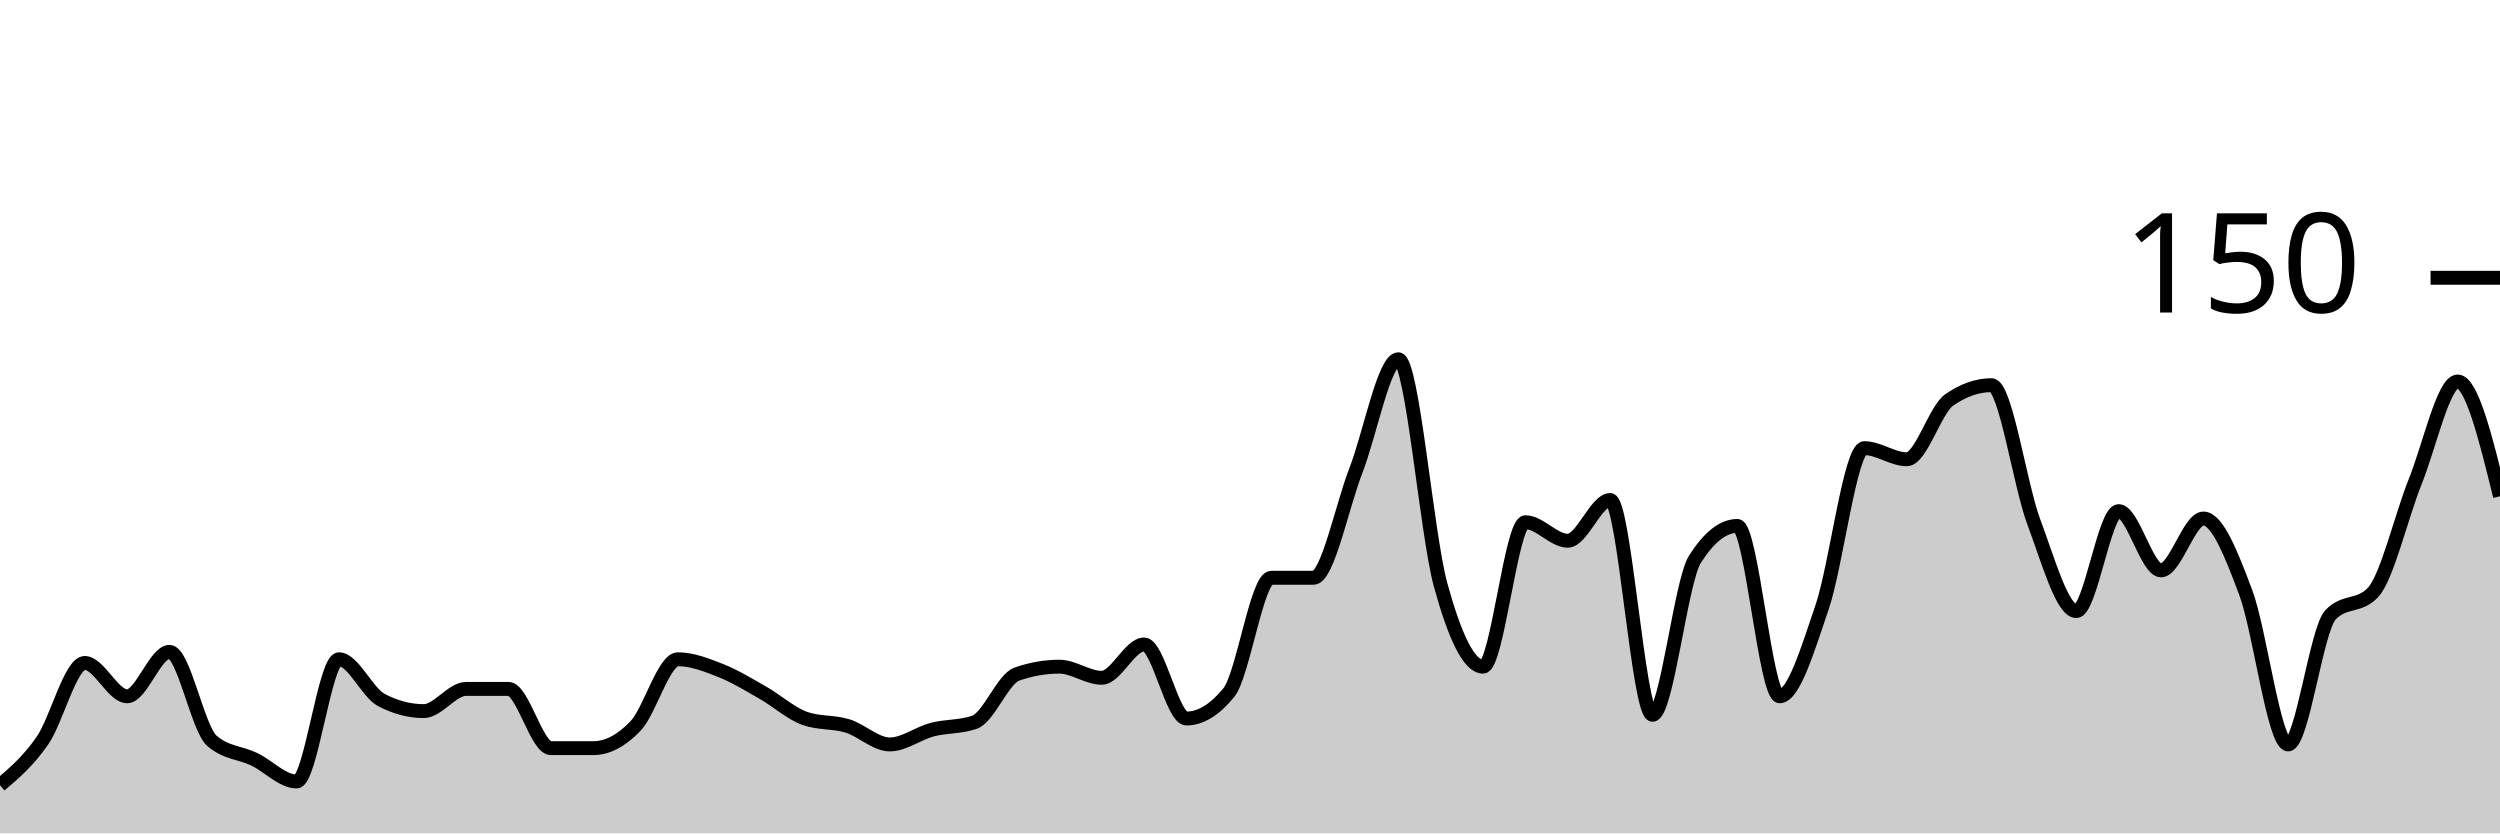
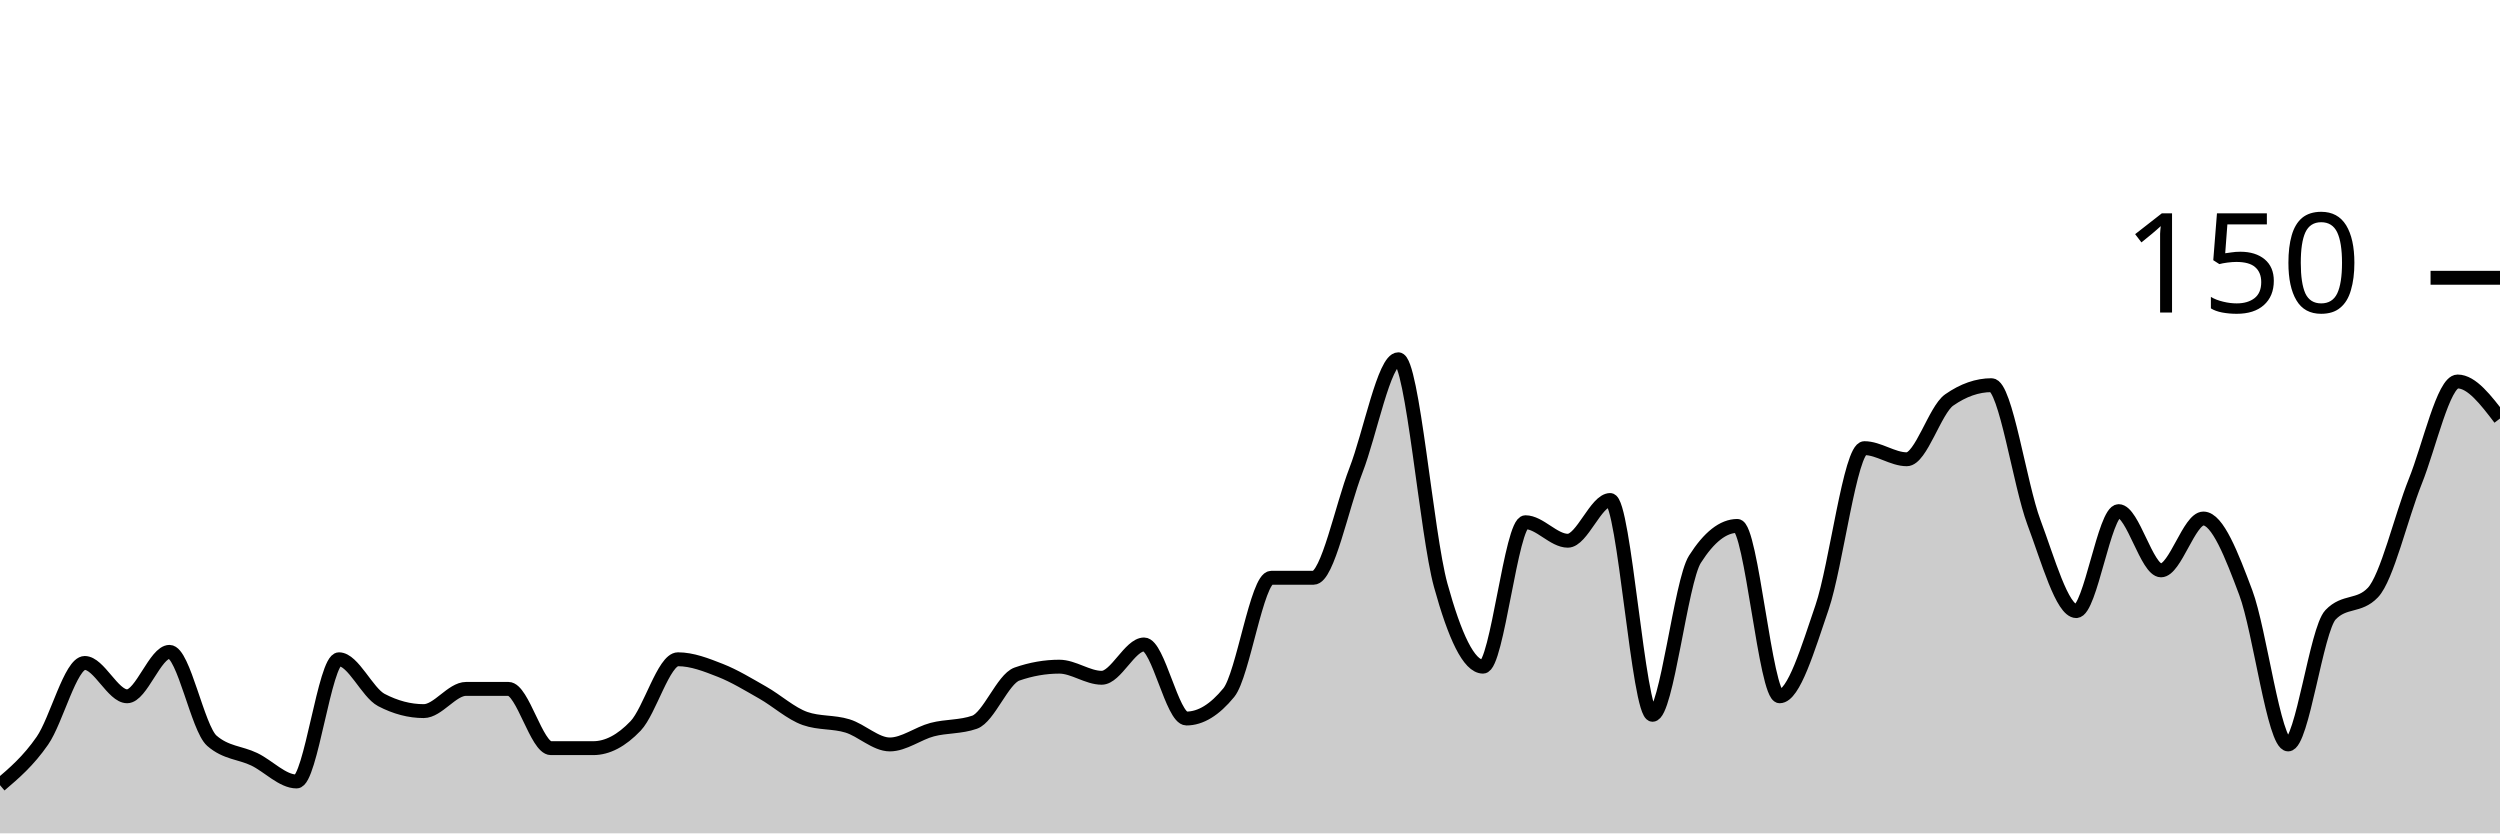
<svg xmlns="http://www.w3.org/2000/svg" viewBox="0 0 180 60">
  <g transform="translate(0,20)">
-     <path class="area" fill="rgba(0, 0, 0, 0.2)" d="M0,36.533C1.017,35.667,2.034,34.8,3.051,33.333C4.068,31.867,5.085,27.733,6.102,27.733C7.119,27.733,8.136,30.133,9.153,30.133C10.169,30.133,11.186,26.933,12.203,26.933C13.22,26.933,14.237,32.444,15.254,33.333C16.271,34.222,17.288,34.178,18.305,34.667C19.322,35.156,20.339,36.267,21.356,36.267C22.373,36.267,23.39,27.467,24.407,27.467C25.424,27.467,26.441,29.867,27.458,30.4C28.475,30.933,29.492,31.2,30.508,31.2C31.525,31.2,32.542,29.6,33.559,29.6C34.576,29.6,35.593,29.6,36.61,29.6C37.627,29.6,38.644,33.867,39.661,33.867C40.678,33.867,41.695,33.867,42.712,33.867C43.729,33.867,44.746,33.333,45.763,32.267C46.78,31.2,47.797,27.467,48.814,27.467C49.831,27.467,50.847,27.867,51.864,28.267C52.881,28.667,53.898,29.289,54.915,29.867C55.932,30.444,56.949,31.378,57.966,31.733C58.983,32.089,60,31.956,61.017,32.267C62.034,32.578,63.051,33.6,64.068,33.6C65.085,33.6,66.102,32.8,67.119,32.533C68.136,32.267,69.153,32.356,70.169,32C71.186,31.644,72.203,28.889,73.22,28.533C74.237,28.178,75.254,28,76.271,28C77.288,28,78.305,28.8,79.322,28.8C80.339,28.8,81.356,26.4,82.373,26.4C83.39,26.4,84.407,31.733,85.424,31.733C86.441,31.733,87.458,31.111,88.475,29.867C89.492,28.622,90.508,21.6,91.525,21.6C92.542,21.6,93.559,21.6,94.576,21.6C95.593,21.6,96.61,16.489,97.627,13.867C98.644,11.244,99.661,5.867,100.678,5.867C101.695,5.867,102.712,18.444,103.729,22.133C104.746,25.822,105.763,28,106.78,28C107.797,28,108.814,17.6,109.831,17.6C110.847,17.6,111.864,18.933,112.881,18.933C113.898,18.933,114.915,16,115.932,16C116.949,16,117.966,31.467,118.983,31.467C120,31.467,121.017,21.867,122.034,20.267C123.051,18.667,124.068,17.867,125.085,17.867C126.102,17.867,127.119,30.133,128.136,30.133C129.153,30.133,130.169,26.711,131.186,23.733C132.203,20.756,133.22,12.267,134.237,12.267C135.254,12.267,136.271,13.067,137.288,13.067C138.305,13.067,139.322,9.511,140.339,8.8C141.356,8.089,142.373,7.733,143.39,7.733C144.407,7.733,145.424,14.889,146.441,17.6C147.458,20.311,148.475,24,149.492,24C150.508,24,151.525,16.8,152.542,16.8C153.559,16.8,154.576,21.067,155.593,21.067C156.61,21.067,157.627,17.333,158.644,17.333C159.661,17.333,160.678,19.956,161.695,22.667C162.712,25.378,163.729,33.6,164.746,33.6C165.763,33.6,166.78,25.333,167.797,24.267C168.814,23.2,169.831,23.733,170.847,22.667C171.864,21.6,172.881,17.2,173.898,14.667C174.915,12.133,175.932,7.467,176.949,7.467C177.966,7.467,178.983,11.6,180,15.733L180,40C178.983,40,177.966,40,176.949,40C175.932,40,174.915,40,173.898,40C172.881,40,171.864,40,170.847,40C169.831,40,168.814,40,167.797,40C166.78,40,165.763,40,164.746,40C163.729,40,162.712,40,161.695,40C160.678,40,159.661,40,158.644,40C157.627,40,156.61,40,155.593,40C154.576,40,153.559,40,152.542,40C151.525,40,150.508,40,149.492,40C148.475,40,147.458,40,146.441,40C145.424,40,144.407,40,143.39,40C142.373,40,141.356,40,140.339,40C139.322,40,138.305,40,137.288,40C136.271,40,135.254,40,134.237,40C133.22,40,132.203,40,131.186,40C130.169,40,129.153,40,128.136,40C127.119,40,126.102,40,125.085,40C124.068,40,123.051,40,122.034,40C121.017,40,120,40,118.983,40C117.966,40,116.949,40,115.932,40C114.915,40,113.898,40,112.881,40C111.864,40,110.847,40,109.831,40C108.814,40,107.797,40,106.78,40C105.763,40,104.746,40,103.729,40C102.712,40,101.695,40,100.678,40C99.661,40,98.644,40,97.627,40C96.61,40,95.593,40,94.576,40C93.559,40,92.542,40,91.525,40C90.508,40,89.492,40,88.475,40C87.458,40,86.441,40,85.424,40C84.407,40,83.39,40,82.373,40C81.356,40,80.339,40,79.322,40C78.305,40,77.288,40,76.271,40C75.254,40,74.237,40,73.22,40C72.203,40,71.186,40,70.169,40C69.153,40,68.136,40,67.119,40C66.102,40,65.085,40,64.068,40C63.051,40,62.034,40,61.017,40C60,40,58.983,40,57.966,40C56.949,40,55.932,40,54.915,40C53.898,40,52.881,40,51.864,40C50.847,40,49.831,40,48.814,40C47.797,40,46.78,40,45.763,40C44.746,40,43.729,40,42.712,40C41.695,40,40.678,40,39.661,40C38.644,40,37.627,40,36.61,40C35.593,40,34.576,40,33.559,40C32.542,40,31.525,40,30.508,40C29.492,40,28.475,40,27.458,40C26.441,40,25.424,40,24.407,40C23.39,40,22.373,40,21.356,40C20.339,40,19.322,40,18.305,40C17.288,40,16.271,40,15.254,40C14.237,40,13.22,40,12.203,40C11.186,40,10.169,40,9.153,40C8.136,40,7.119,40,6.102,40C5.085,40,4.068,40,3.051,40C2.034,40,1.017,40,0,40Z" />
-     <path class="line" stroke="black" fill="none" d="M0,36.533C1.017,35.667,2.034,34.8,3.051,33.333C4.068,31.867,5.085,27.733,6.102,27.733C7.119,27.733,8.136,30.133,9.153,30.133C10.169,30.133,11.186,26.933,12.203,26.933C13.22,26.933,14.237,32.444,15.254,33.333C16.271,34.222,17.288,34.178,18.305,34.667C19.322,35.156,20.339,36.267,21.356,36.267C22.373,36.267,23.39,27.467,24.407,27.467C25.424,27.467,26.441,29.867,27.458,30.4C28.475,30.933,29.492,31.2,30.508,31.2C31.525,31.2,32.542,29.6,33.559,29.6C34.576,29.6,35.593,29.6,36.61,29.6C37.627,29.6,38.644,33.867,39.661,33.867C40.678,33.867,41.695,33.867,42.712,33.867C43.729,33.867,44.746,33.333,45.763,32.267C46.78,31.2,47.797,27.467,48.814,27.467C49.831,27.467,50.847,27.867,51.864,28.267C52.881,28.667,53.898,29.289,54.915,29.867C55.932,30.444,56.949,31.378,57.966,31.733C58.983,32.089,60,31.956,61.017,32.267C62.034,32.578,63.051,33.6,64.068,33.6C65.085,33.6,66.102,32.8,67.119,32.533C68.136,32.267,69.153,32.356,70.169,32C71.186,31.644,72.203,28.889,73.22,28.533C74.237,28.178,75.254,28,76.271,28C77.288,28,78.305,28.8,79.322,28.8C80.339,28.8,81.356,26.4,82.373,26.4C83.39,26.4,84.407,31.733,85.424,31.733C86.441,31.733,87.458,31.111,88.475,29.867C89.492,28.622,90.508,21.6,91.525,21.6C92.542,21.6,93.559,21.6,94.576,21.6C95.593,21.6,96.61,16.489,97.627,13.867C98.644,11.244,99.661,5.867,100.678,5.867C101.695,5.867,102.712,18.444,103.729,22.133C104.746,25.822,105.763,28,106.78,28C107.797,28,108.814,17.6,109.831,17.6C110.847,17.6,111.864,18.933,112.881,18.933C113.898,18.933,114.915,16,115.932,16C116.949,16,117.966,31.467,118.983,31.467C120,31.467,121.017,21.867,122.034,20.267C123.051,18.667,124.068,17.867,125.085,17.867C126.102,17.867,127.119,30.133,128.136,30.133C129.153,30.133,130.169,26.711,131.186,23.733C132.203,20.756,133.22,12.267,134.237,12.267C135.254,12.267,136.271,13.067,137.288,13.067C138.305,13.067,139.322,9.511,140.339,8.8C141.356,8.089,142.373,7.733,143.39,7.733C144.407,7.733,145.424,14.889,146.441,17.6C147.458,20.311,148.475,24,149.492,24C150.508,24,151.525,16.8,152.542,16.8C153.559,16.8,154.576,21.067,155.593,21.067C156.61,21.067,157.627,17.333,158.644,17.333C159.661,17.333,160.678,19.956,161.695,22.667C162.712,25.378,163.729,33.6,164.746,33.6C165.763,33.6,166.78,25.333,167.797,24.267C168.814,23.2,169.831,23.733,170.847,22.667C171.864,21.6,172.881,17.2,173.898,14.667C174.915,12.133,175.932,7.467,176.949,7.467C177.966,7.467,178.983,11.6,180,15.733" />
+     <path class="area" fill="rgba(0, 0, 0, 0.2)" d="M0,36.533C1.017,35.667,2.034,34.8,3.051,33.333C4.068,31.867,5.085,27.733,6.102,27.733C7.119,27.733,8.136,30.133,9.153,30.133C10.169,30.133,11.186,26.933,12.203,26.933C13.22,26.933,14.237,32.444,15.254,33.333C16.271,34.222,17.288,34.178,18.305,34.667C19.322,35.156,20.339,36.267,21.356,36.267C22.373,36.267,23.39,27.467,24.407,27.467C25.424,27.467,26.441,29.867,27.458,30.4C28.475,30.933,29.492,31.2,30.508,31.2C31.525,31.2,32.542,29.6,33.559,29.6C34.576,29.6,35.593,29.6,36.61,29.6C37.627,29.6,38.644,33.867,39.661,33.867C40.678,33.867,41.695,33.867,42.712,33.867C43.729,33.867,44.746,33.333,45.763,32.267C46.78,31.2,47.797,27.467,48.814,27.467C49.831,27.467,50.847,27.867,51.864,28.267C52.881,28.667,53.898,29.289,54.915,29.867C55.932,30.444,56.949,31.378,57.966,31.733C58.983,32.089,60,31.956,61.017,32.267C62.034,32.578,63.051,33.6,64.068,33.6C65.085,33.6,66.102,32.8,67.119,32.533C68.136,32.267,69.153,32.356,70.169,32C71.186,31.644,72.203,28.889,73.22,28.533C74.237,28.178,75.254,28,76.271,28C77.288,28,78.305,28.8,79.322,28.8C80.339,28.8,81.356,26.4,82.373,26.4C83.39,26.4,84.407,31.733,85.424,31.733C86.441,31.733,87.458,31.111,88.475,29.867C89.492,28.622,90.508,21.6,91.525,21.6C92.542,21.6,93.559,21.6,94.576,21.6C95.593,21.6,96.61,16.489,97.627,13.867C98.644,11.244,99.661,5.867,100.678,5.867C101.695,5.867,102.712,18.444,103.729,22.133C104.746,25.822,105.763,28,106.78,28C107.797,28,108.814,17.6,109.831,17.6C110.847,17.6,111.864,18.933,112.881,18.933C113.898,18.933,114.915,16,115.932,16C116.949,16,117.966,31.467,118.983,31.467C120,31.467,121.017,21.867,122.034,20.267C123.051,18.667,124.068,17.867,125.085,17.867C126.102,17.867,127.119,30.133,128.136,30.133C129.153,30.133,130.169,26.711,131.186,23.733C132.203,20.756,133.22,12.267,134.237,12.267C135.254,12.267,136.271,13.067,137.288,13.067C138.305,13.067,139.322,9.511,140.339,8.8C141.356,8.089,142.373,7.733,143.39,7.733C144.407,7.733,145.424,14.889,146.441,17.6C147.458,20.311,148.475,24,149.492,24C150.508,24,151.525,16.8,152.542,16.8C153.559,16.8,154.576,21.067,155.593,21.067C156.61,21.067,157.627,17.333,158.644,17.333C159.661,17.333,160.678,19.956,161.695,22.667C162.712,25.378,163.729,33.6,164.746,33.6C165.763,33.6,166.78,25.333,167.797,24.267C168.814,23.2,169.831,23.733,170.847,22.667C171.864,21.6,172.881,17.2,173.898,14.667C174.915,12.133,175.932,7.467,176.949,7.467C177.966,7.467,178.983,8.8,180,10.133L180,40C178.983,40,177.966,40,176.949,40C175.932,40,174.915,40,173.898,40C172.881,40,171.864,40,170.847,40C169.831,40,168.814,40,167.797,40C166.78,40,165.763,40,164.746,40C163.729,40,162.712,40,161.695,40C160.678,40,159.661,40,158.644,40C157.627,40,156.61,40,155.593,40C154.576,40,153.559,40,152.542,40C151.525,40,150.508,40,149.492,40C148.475,40,147.458,40,146.441,40C145.424,40,144.407,40,143.39,40C142.373,40,141.356,40,140.339,40C139.322,40,138.305,40,137.288,40C136.271,40,135.254,40,134.237,40C133.22,40,132.203,40,131.186,40C130.169,40,129.153,40,128.136,40C127.119,40,126.102,40,125.085,40C124.068,40,123.051,40,122.034,40C121.017,40,120,40,118.983,40C117.966,40,116.949,40,115.932,40C114.915,40,113.898,40,112.881,40C111.864,40,110.847,40,109.831,40C108.814,40,107.797,40,106.78,40C105.763,40,104.746,40,103.729,40C102.712,40,101.695,40,100.678,40C99.661,40,98.644,40,97.627,40C96.61,40,95.593,40,94.576,40C93.559,40,92.542,40,91.525,40C90.508,40,89.492,40,88.475,40C87.458,40,86.441,40,85.424,40C84.407,40,83.39,40,82.373,40C81.356,40,80.339,40,79.322,40C78.305,40,77.288,40,76.271,40C75.254,40,74.237,40,73.22,40C72.203,40,71.186,40,70.169,40C69.153,40,68.136,40,67.119,40C66.102,40,65.085,40,64.068,40C63.051,40,62.034,40,61.017,40C60,40,58.983,40,57.966,40C56.949,40,55.932,40,54.915,40C53.898,40,52.881,40,51.864,40C50.847,40,49.831,40,48.814,40C47.797,40,46.78,40,45.763,40C44.746,40,43.729,40,42.712,40C41.695,40,40.678,40,39.661,40C38.644,40,37.627,40,36.61,40C35.593,40,34.576,40,33.559,40C32.542,40,31.525,40,30.508,40C29.492,40,28.475,40,27.458,40C26.441,40,25.424,40,24.407,40C23.39,40,22.373,40,21.356,40C20.339,40,19.322,40,18.305,40C17.288,40,16.271,40,15.254,40C14.237,40,13.22,40,12.203,40C11.186,40,10.169,40,9.153,40C8.136,40,7.119,40,6.102,40C5.085,40,4.068,40,3.051,40C2.034,40,1.017,40,0,40Z" />
+     <path class="line" stroke="black" fill="none" d="M0,36.533C1.017,35.667,2.034,34.8,3.051,33.333C4.068,31.867,5.085,27.733,6.102,27.733C7.119,27.733,8.136,30.133,9.153,30.133C10.169,30.133,11.186,26.933,12.203,26.933C13.22,26.933,14.237,32.444,15.254,33.333C16.271,34.222,17.288,34.178,18.305,34.667C19.322,35.156,20.339,36.267,21.356,36.267C22.373,36.267,23.39,27.467,24.407,27.467C25.424,27.467,26.441,29.867,27.458,30.4C28.475,30.933,29.492,31.2,30.508,31.2C31.525,31.2,32.542,29.6,33.559,29.6C34.576,29.6,35.593,29.6,36.61,29.6C37.627,29.6,38.644,33.867,39.661,33.867C40.678,33.867,41.695,33.867,42.712,33.867C43.729,33.867,44.746,33.333,45.763,32.267C46.78,31.2,47.797,27.467,48.814,27.467C49.831,27.467,50.847,27.867,51.864,28.267C52.881,28.667,53.898,29.289,54.915,29.867C55.932,30.444,56.949,31.378,57.966,31.733C58.983,32.089,60,31.956,61.017,32.267C62.034,32.578,63.051,33.6,64.068,33.6C65.085,33.6,66.102,32.8,67.119,32.533C68.136,32.267,69.153,32.356,70.169,32C71.186,31.644,72.203,28.889,73.22,28.533C74.237,28.178,75.254,28,76.271,28C77.288,28,78.305,28.8,79.322,28.8C80.339,28.8,81.356,26.4,82.373,26.4C83.39,26.4,84.407,31.733,85.424,31.733C86.441,31.733,87.458,31.111,88.475,29.867C89.492,28.622,90.508,21.6,91.525,21.6C92.542,21.6,93.559,21.6,94.576,21.6C95.593,21.6,96.61,16.489,97.627,13.867C98.644,11.244,99.661,5.867,100.678,5.867C101.695,5.867,102.712,18.444,103.729,22.133C104.746,25.822,105.763,28,106.78,28C107.797,28,108.814,17.6,109.831,17.6C110.847,17.6,111.864,18.933,112.881,18.933C113.898,18.933,114.915,16,115.932,16C116.949,16,117.966,31.467,118.983,31.467C120,31.467,121.017,21.867,122.034,20.267C123.051,18.667,124.068,17.867,125.085,17.867C126.102,17.867,127.119,30.133,128.136,30.133C129.153,30.133,130.169,26.711,131.186,23.733C132.203,20.756,133.22,12.267,134.237,12.267C135.254,12.267,136.271,13.067,137.288,13.067C138.305,13.067,139.322,9.511,140.339,8.8C141.356,8.089,142.373,7.733,143.39,7.733C144.407,7.733,145.424,14.889,146.441,17.6C147.458,20.311,148.475,24,149.492,24C150.508,24,151.525,16.8,152.542,16.8C153.559,16.8,154.576,21.067,155.593,21.067C156.61,21.067,157.627,17.333,158.644,17.333C159.661,17.333,160.678,19.956,161.695,22.667C162.712,25.378,163.729,33.6,164.746,33.6C165.763,33.6,166.78,25.333,167.797,24.267C168.814,23.2,169.831,23.733,170.847,22.667C171.864,21.6,172.881,17.2,173.898,14.667C174.915,12.133,175.932,7.467,176.949,7.467C177.966,7.467,178.983,8.8,180,10.133" />
    <path class="axis-ceiling" stroke-width="1" stroke="black" fill="none" d="M175,0L180,0" />
    <text class="axis-ceiling-label" font-family="sans-serif" text-anchor="end" font-size="10px" x="170" y="2.5">150</text>
  </g>
</svg>
